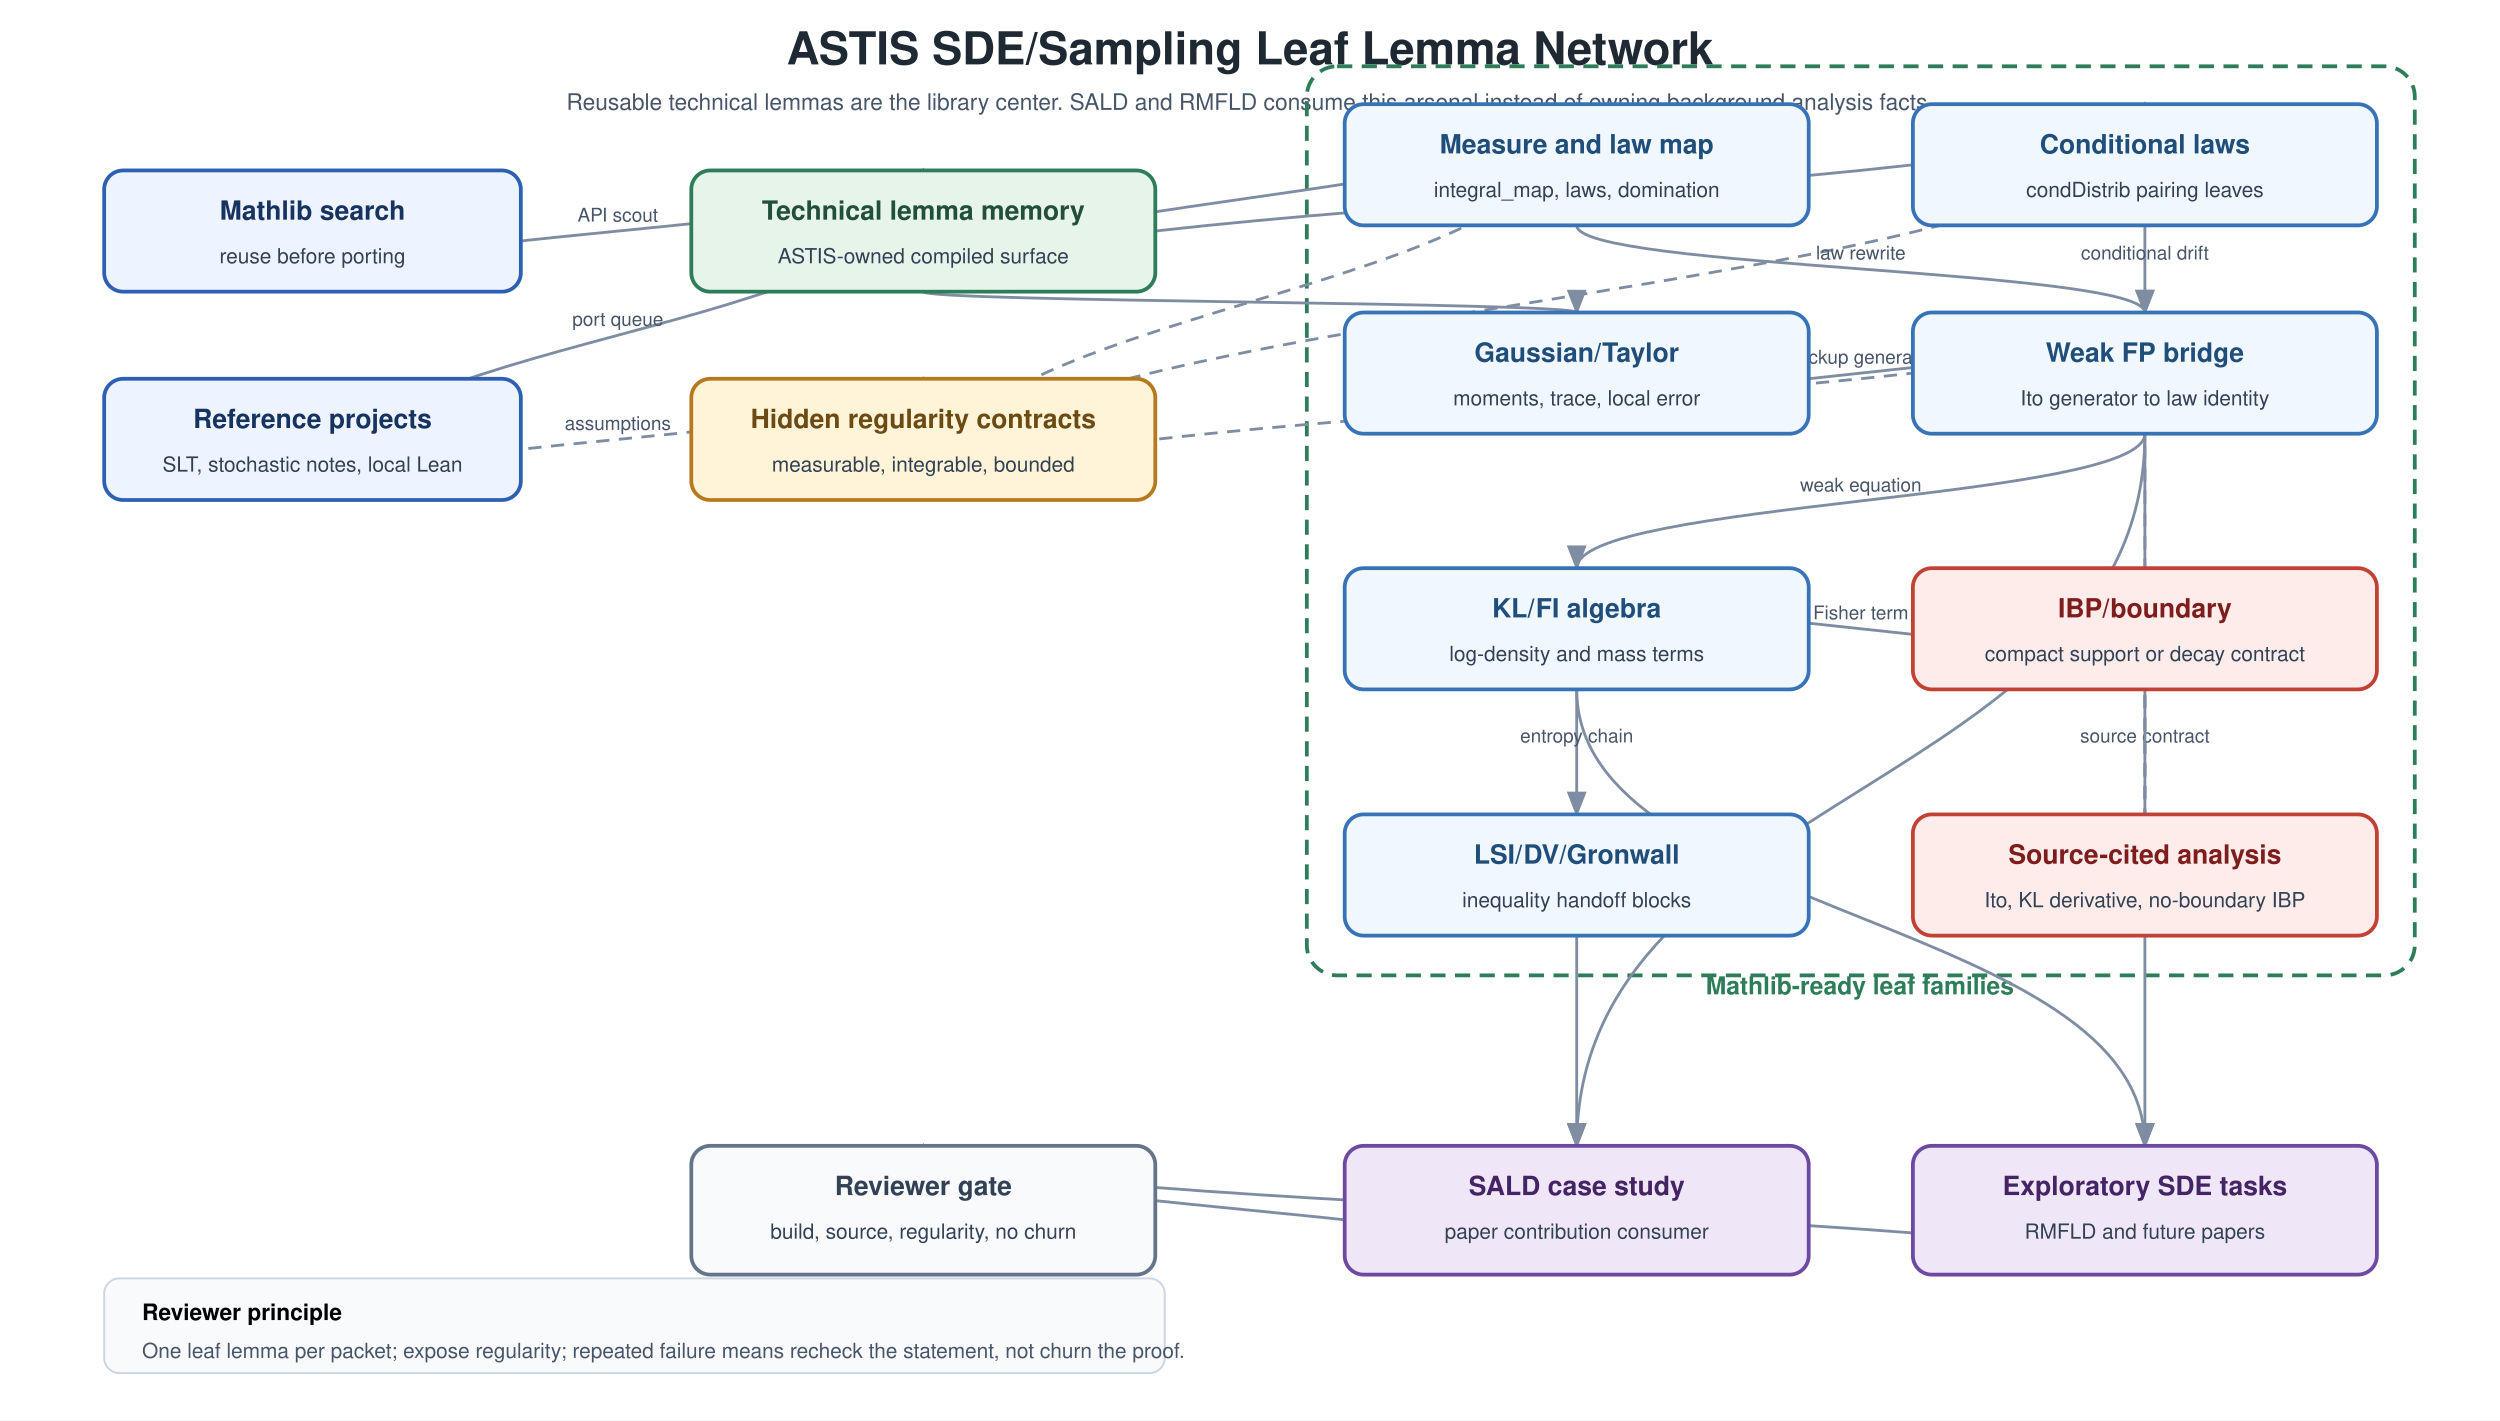
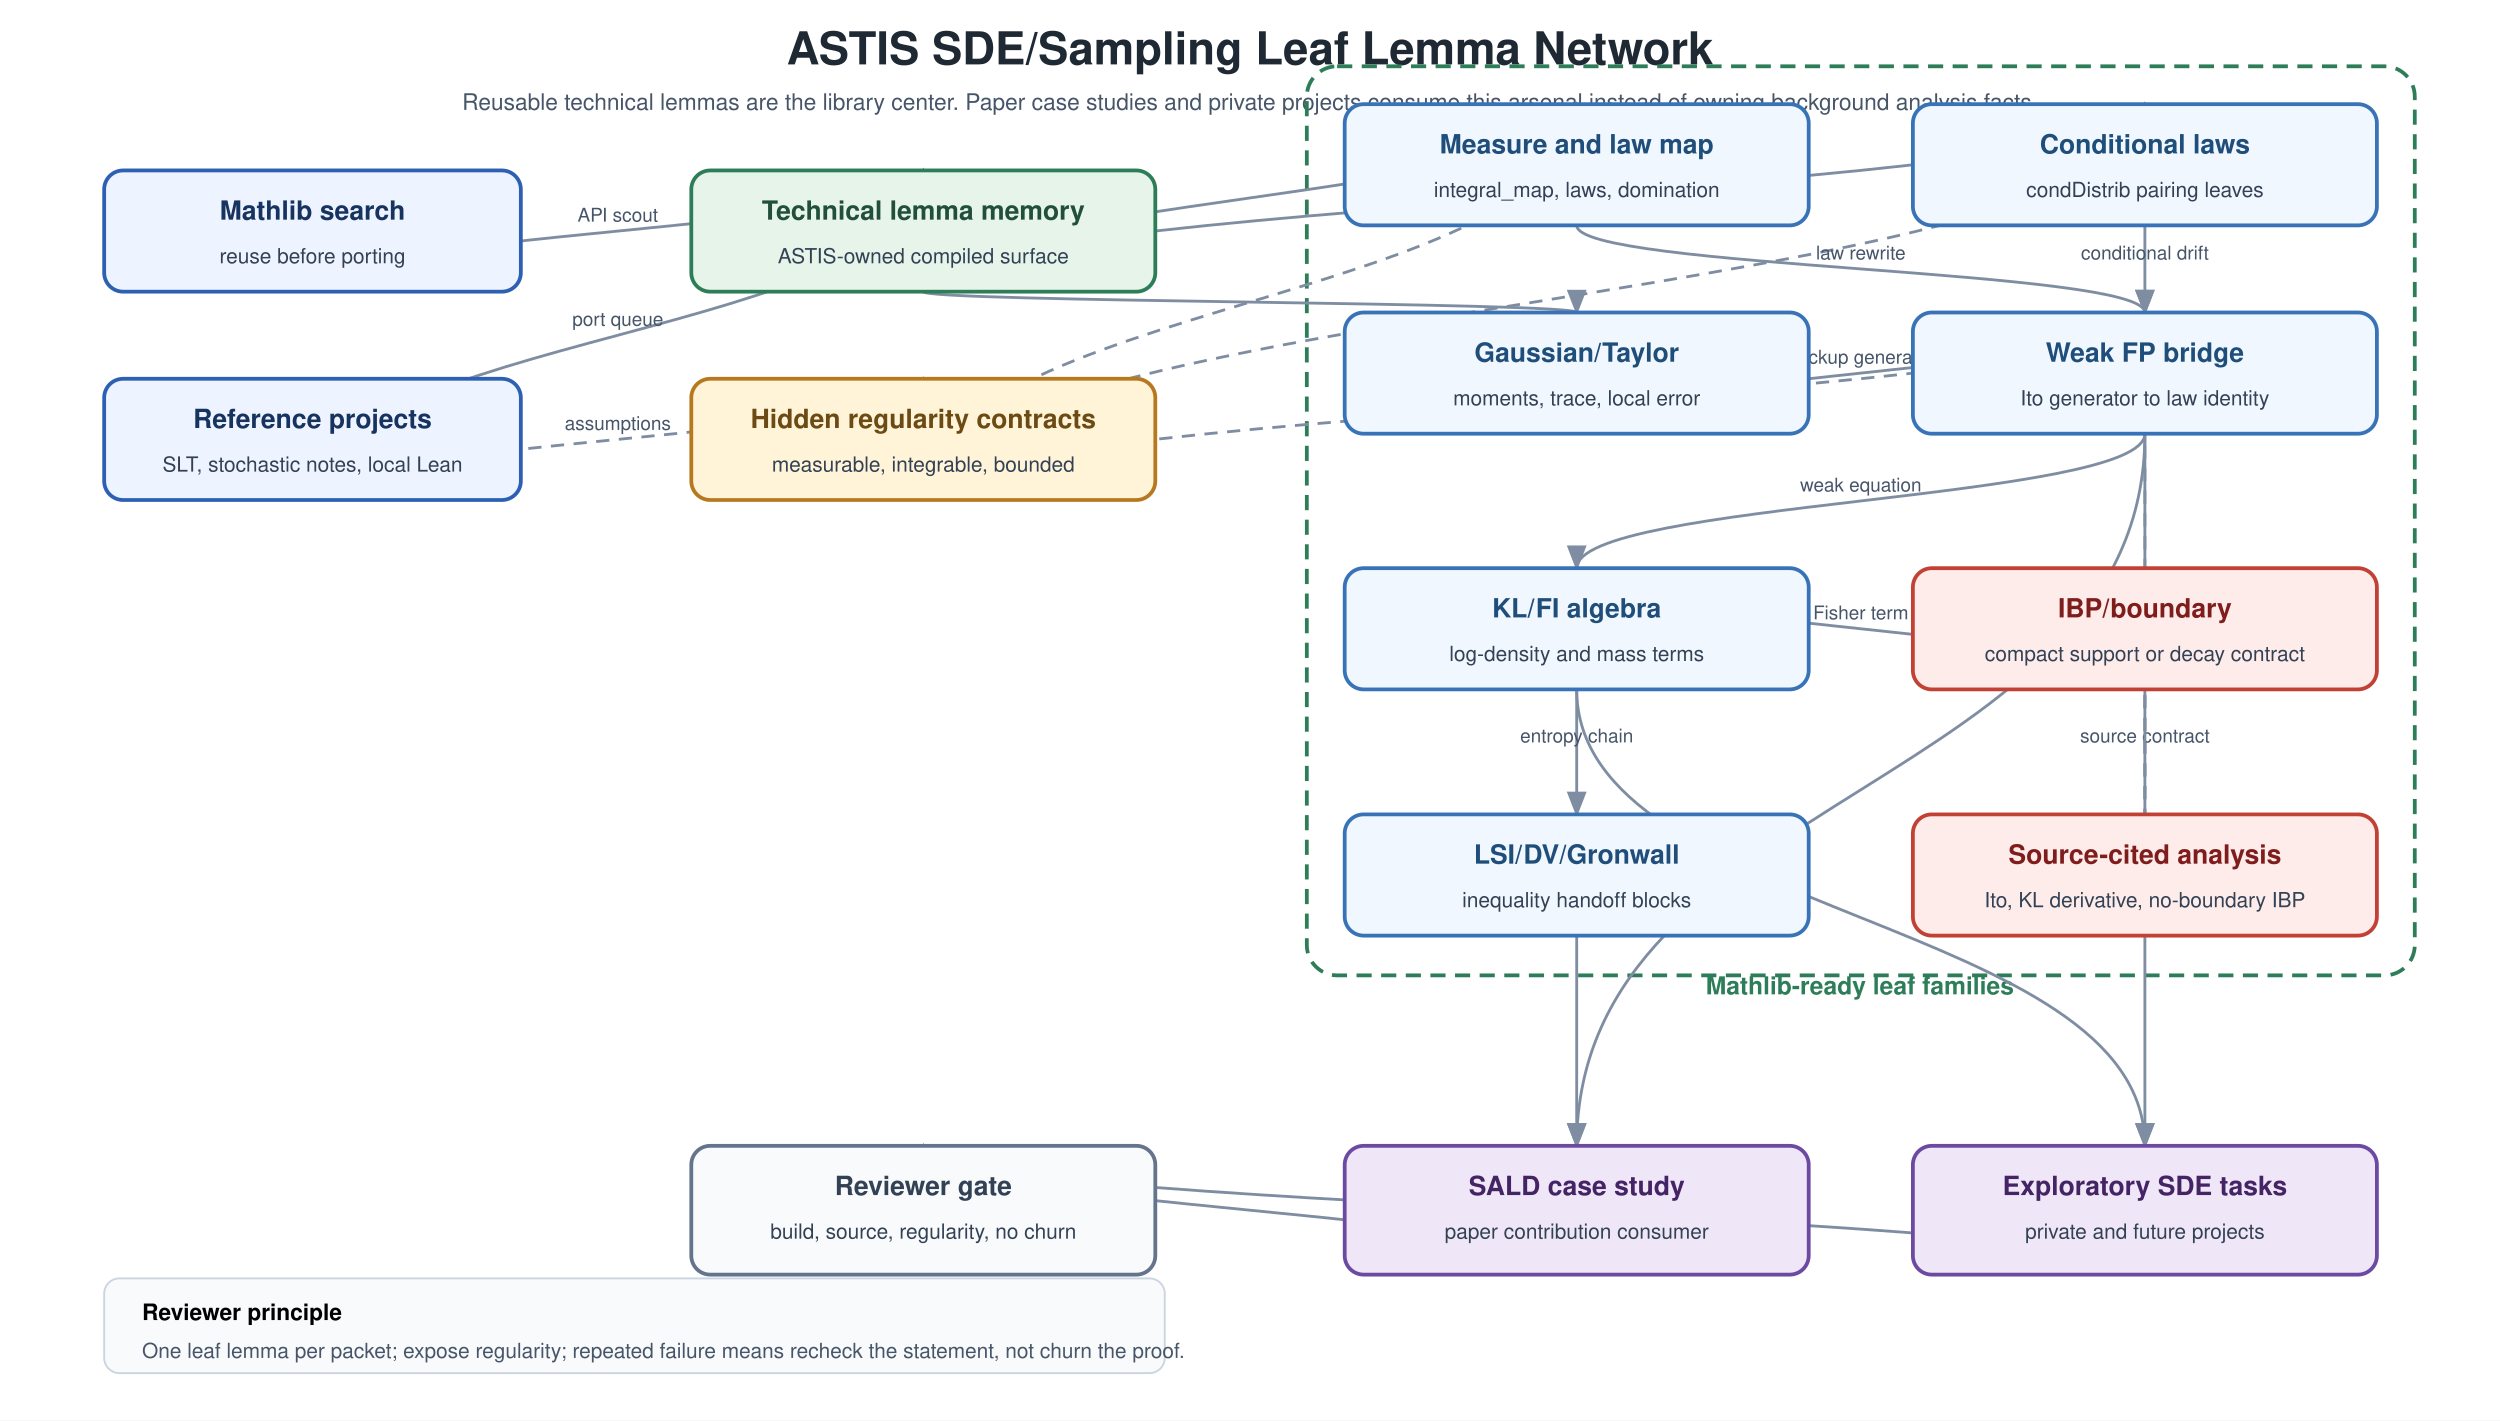
<svg xmlns="http://www.w3.org/2000/svg" width="1320" height="750" viewBox="0 0 1320 750">
  <defs>
    <marker id="arrowLeaf" markerWidth="9" markerHeight="7" refX="8" refY="3.5" orient="auto">
      <polygon points="0 0, 9 3.5, 0 7" fill="#7f8da3" />
    </marker>
  </defs>
  <rect width="1320" height="750" fill="white" />
  <text x="660" y="34" text-anchor="middle" font-family="Helvetica,Arial,sans-serif" font-size="24" font-weight="700" fill="#1f2933">ASTIS SDE/Sampling Leaf Lemma Network</text>
-   <text x="660" y="58" text-anchor="middle" font-family="Helvetica,Arial,sans-serif" font-size="12" fill="#475569">Reusable technical lemmas are the library center.  SALD and RMFLD consume this arsenal instead of owning background analysis facts.</text>
+   <text x="660" y="58" text-anchor="middle" font-family="Helvetica,Arial,sans-serif" font-size="12" fill="#475569">Reusable technical lemmas are the library center.  Paper case studies and private projects consume this arsenal instead of owning background analysis facts.</text>
  <rect x="690" y="35" width="585" height="480" rx="16" ry="16" fill="none" stroke="#2e7d59" stroke-width="2" stroke-dasharray="8 5" />
  <text x="982" y="525" text-anchor="middle" font-family="Helvetica,Arial,sans-serif" font-size="13" font-weight="700" fill="#2e7d59">Mathlib-ready leaf families</text>
  <g id="edges">
    <path d="M 165.0 154.0 C 165.0 122.0, 487.5 122.0, 487.5 90.0" fill="none" stroke="#7f8da3" stroke-width="1.5" marker-end="url(#arrowLeaf)" />
    <text x="326.2" y="117.0" text-anchor="middle" font-family="Helvetica,Arial,sans-serif" font-size="10" fill="#475569">API scout</text>
    <path d="M 165.0 264.0 C 165.0 177.0, 487.5 177.0, 487.5 90.0" fill="none" stroke="#7f8da3" stroke-width="1.5" marker-end="url(#arrowLeaf)" />
    <text x="326.2" y="172.0" text-anchor="middle" font-family="Helvetica,Arial,sans-serif" font-size="10" fill="#475569">port queue</text>
    <path d="M 165.0 264.0 C 165.0 232.0, 487.5 232.0, 487.5 200.0" fill="none" stroke="#7f8da3" stroke-width="1.5" stroke-dasharray="7 5" marker-end="url(#arrowLeaf)" />
    <text x="326.2" y="227.0" text-anchor="middle" font-family="Helvetica,Arial,sans-serif" font-size="10" fill="#475569">assumptions</text>
    <path d="M 487.5 154.0 C 487.5 104.5, 832.5 104.5, 832.5 55.0" fill="none" stroke="#7f8da3" stroke-width="1.5" marker-end="url(#arrowLeaf)" />
    <path d="M 487.5 154.0 C 487.5 104.5, 1132.5 104.5, 1132.5 55.0" fill="none" stroke="#7f8da3" stroke-width="1.5" marker-end="url(#arrowLeaf)" />
    <path d="M 487.5 154.0 C 487.5 159.5, 832.5 159.5, 832.5 165.0" fill="none" stroke="#7f8da3" stroke-width="1.5" marker-end="url(#arrowLeaf)" />
    <path d="M 487.5 264.0 C 487.5 159.5, 832.5 159.5, 832.5 55.0" fill="none" stroke="#7f8da3" stroke-width="1.5" stroke-dasharray="7 5" marker-end="url(#arrowLeaf)" />
    <path d="M 487.5 264.0 C 487.5 159.5, 1132.5 159.5, 1132.5 55.0" fill="none" stroke="#7f8da3" stroke-width="1.5" stroke-dasharray="7 5" marker-end="url(#arrowLeaf)" />
    <path d="M 487.5 264.0 C 487.5 214.5, 1132.5 214.5, 1132.5 165.0" fill="none" stroke="#7f8da3" stroke-width="1.5" stroke-dasharray="7 5" marker-end="url(#arrowLeaf)" />
    <path d="M 832.5 119.0 C 832.5 142.0, 1132.5 142.0, 1132.5 165.0" fill="none" stroke="#7f8da3" stroke-width="1.5" marker-end="url(#arrowLeaf)" />
    <text x="982.5" y="137.0" text-anchor="middle" font-family="Helvetica,Arial,sans-serif" font-size="10" fill="#475569">law rewrite</text>
    <path d="M 1132.5 119.0 C 1132.5 142.0, 1132.5 142.0, 1132.5 165.0" fill="none" stroke="#7f8da3" stroke-width="1.5" marker-end="url(#arrowLeaf)" />
    <text x="1132.5" y="137.0" text-anchor="middle" font-family="Helvetica,Arial,sans-serif" font-size="10" fill="#475569">conditional drift</text>
    <path d="M 832.5 229.0 C 832.5 197.0, 1132.5 197.0, 1132.5 165.0" fill="none" stroke="#7f8da3" stroke-width="1.5" marker-end="url(#arrowLeaf)" />
    <text x="982.5" y="192.0" text-anchor="middle" font-family="Helvetica,Arial,sans-serif" font-size="10" fill="#475569">backup generator</text>
    <path d="M 1132.5 229.0 C 1132.5 264.5, 832.5 264.5, 832.5 300.0" fill="none" stroke="#7f8da3" stroke-width="1.5" marker-end="url(#arrowLeaf)" />
    <text x="982.5" y="259.5" text-anchor="middle" font-family="Helvetica,Arial,sans-serif" font-size="10" fill="#475569">weak equation</text>
    <path d="M 1132.5 364.0 C 1132.5 332.0, 832.5 332.0, 832.5 300.0" fill="none" stroke="#7f8da3" stroke-width="1.5" marker-end="url(#arrowLeaf)" />
    <text x="982.5" y="327.0" text-anchor="middle" font-family="Helvetica,Arial,sans-serif" font-size="10" fill="#475569">Fisher term</text>
    <path d="M 832.5 364.0 C 832.5 397.0, 832.5 397.0, 832.5 430.0" fill="none" stroke="#7f8da3" stroke-width="1.5" marker-end="url(#arrowLeaf)" />
    <text x="832.5" y="392.0" text-anchor="middle" font-family="Helvetica,Arial,sans-serif" font-size="10" fill="#475569">entropy chain</text>
    <path d="M 1132.5 494.0 C 1132.5 329.5, 1132.5 329.5, 1132.5 165.0" fill="none" stroke="#7f8da3" stroke-width="1.5" stroke-dasharray="7 5" marker-end="url(#arrowLeaf)" />
    <text x="1132.5" y="324.5" text-anchor="middle" font-family="Helvetica,Arial,sans-serif" font-size="10" fill="#475569">source contract</text>
    <path d="M 1132.5 494.0 C 1132.5 397.0, 1132.5 397.0, 1132.5 300.0" fill="none" stroke="#7f8da3" stroke-width="1.5" stroke-dasharray="7 5" marker-end="url(#arrowLeaf)" />
    <text x="1132.5" y="392.0" text-anchor="middle" font-family="Helvetica,Arial,sans-serif" font-size="10" fill="#475569">source contract</text>
    <path d="M 832.5 494.0 C 832.5 549.5, 832.5 549.5, 832.5 605.0" fill="none" stroke="#7f8da3" stroke-width="1.5" marker-end="url(#arrowLeaf)" />
    <path d="M 1132.5 229.0 C 1132.5 417.0, 832.5 417.0, 832.5 605.0" fill="none" stroke="#7f8da3" stroke-width="1.5" marker-end="url(#arrowLeaf)" />
    <path d="M 832.5 364.0 C 832.5 484.5, 1132.5 484.5, 1132.5 605.0" fill="none" stroke="#7f8da3" stroke-width="1.5" marker-end="url(#arrowLeaf)" />
    <path d="M 1132.5 229.0 C 1132.5 417.0, 1132.5 417.0, 1132.5 605.0" fill="none" stroke="#7f8da3" stroke-width="1.5" marker-end="url(#arrowLeaf)" />
    <path d="M 832.5 673.0 C 832.5 639.0, 487.5 639.0, 487.5 605.0" fill="none" stroke="#7f8da3" stroke-width="1.5" marker-end="url(#arrowLeaf)" />
    <path d="M 1132.5 673.0 C 1132.5 639.0, 487.5 639.0, 487.5 605.0" fill="none" stroke="#7f8da3" stroke-width="1.5" marker-end="url(#arrowLeaf)" />
  </g>
  <g id="nodes">
    <g id="mathlib">
      <rect x="55" y="90" width="220" height="64" rx="10" ry="10" fill="#eef4ff" stroke="#2d5fb3" stroke-width="2" />
      <text x="165.0" y="116" text-anchor="middle" font-family="Helvetica,Arial,sans-serif" font-size="14" font-weight="700" fill="#17335f">Mathlib search</text>
      <text x="165.0" y="139" text-anchor="middle" font-family="Helvetica,Arial,sans-serif" font-size="11" fill="#334155">reuse before porting</text>
    </g>
    <g id="refs">
      <rect x="55" y="200" width="220" height="64" rx="10" ry="10" fill="#eef4ff" stroke="#2d5fb3" stroke-width="2" />
      <text x="165.0" y="226" text-anchor="middle" font-family="Helvetica,Arial,sans-serif" font-size="14" font-weight="700" fill="#17335f">Reference projects</text>
      <text x="165.0" y="249" text-anchor="middle" font-family="Helvetica,Arial,sans-serif" font-size="11" fill="#334155">SLT, stochastic notes, local Lean</text>
    </g>
    <g id="memory">
      <rect x="365" y="90" width="245" height="64" rx="10" ry="10" fill="#e6f4ea" stroke="#2e7d59" stroke-width="2" />
      <text x="487.5" y="116" text-anchor="middle" font-family="Helvetica,Arial,sans-serif" font-size="14" font-weight="700" fill="#214f3b">Technical lemma memory</text>
      <text x="487.5" y="139" text-anchor="middle" font-family="Helvetica,Arial,sans-serif" font-size="11" fill="#334155">ASTIS-owned compiled surface</text>
    </g>
    <g id="regularity">
      <rect x="365" y="200" width="245" height="64" rx="10" ry="10" fill="#fff4d8" stroke="#b7791f" stroke-width="2" />
      <text x="487.5" y="226" text-anchor="middle" font-family="Helvetica,Arial,sans-serif" font-size="14" font-weight="700" fill="#6b4a13">Hidden regularity contracts</text>
      <text x="487.5" y="249" text-anchor="middle" font-family="Helvetica,Arial,sans-serif" font-size="11" fill="#334155">measurable, integrable, bounded</text>
    </g>
    <g id="measure">
      <rect x="710" y="55" width="245" height="64" rx="10" ry="10" fill="#f1f7ff" stroke="#3973b7" stroke-width="2" />
      <text x="832.5" y="81" text-anchor="middle" font-family="Helvetica,Arial,sans-serif" font-size="14" font-weight="700" fill="#1f4e7a">Measure and law map</text>
      <text x="832.5" y="104" text-anchor="middle" font-family="Helvetica,Arial,sans-serif" font-size="11" fill="#334155">integral_map, laws, domination</text>
    </g>
    <g id="kernel">
      <rect x="1010" y="55" width="245" height="64" rx="10" ry="10" fill="#f1f7ff" stroke="#3973b7" stroke-width="2" />
      <text x="1132.5" y="81" text-anchor="middle" font-family="Helvetica,Arial,sans-serif" font-size="14" font-weight="700" fill="#1f4e7a">Conditional laws</text>
      <text x="1132.5" y="104" text-anchor="middle" font-family="Helvetica,Arial,sans-serif" font-size="11" fill="#334155">condDistrib pairing leaves</text>
    </g>
    <g id="gaussian">
      <rect x="710" y="165" width="245" height="64" rx="10" ry="10" fill="#f1f7ff" stroke="#3973b7" stroke-width="2" />
      <text x="832.5" y="191" text-anchor="middle" font-family="Helvetica,Arial,sans-serif" font-size="14" font-weight="700" fill="#1f4e7a">Gaussian/Taylor</text>
      <text x="832.5" y="214" text-anchor="middle" font-family="Helvetica,Arial,sans-serif" font-size="11" fill="#334155">moments, trace, local error</text>
    </g>
    <g id="ito">
      <rect x="1010" y="165" width="245" height="64" rx="10" ry="10" fill="#f1f7ff" stroke="#3973b7" stroke-width="2" />
      <text x="1132.5" y="191" text-anchor="middle" font-family="Helvetica,Arial,sans-serif" font-size="14" font-weight="700" fill="#1f4e7a">Weak FP bridge</text>
      <text x="1132.5" y="214" text-anchor="middle" font-family="Helvetica,Arial,sans-serif" font-size="11" fill="#334155">Ito generator to law identity</text>
    </g>
    <g id="kl">
      <rect x="710" y="300" width="245" height="64" rx="10" ry="10" fill="#f1f7ff" stroke="#3973b7" stroke-width="2" />
      <text x="832.5" y="326" text-anchor="middle" font-family="Helvetica,Arial,sans-serif" font-size="14" font-weight="700" fill="#1f4e7a">KL/FI algebra</text>
      <text x="832.5" y="349" text-anchor="middle" font-family="Helvetica,Arial,sans-serif" font-size="11" fill="#334155">log-density and mass terms</text>
    </g>
    <g id="ibp">
      <rect x="1010" y="300" width="245" height="64" rx="10" ry="10" fill="#fdecea" stroke="#c24135" stroke-width="2" />
      <text x="1132.5" y="326" text-anchor="middle" font-family="Helvetica,Arial,sans-serif" font-size="14" font-weight="700" fill="#7f1d1d">IBP/boundary</text>
      <text x="1132.5" y="349" text-anchor="middle" font-family="Helvetica,Arial,sans-serif" font-size="11" fill="#334155">compact support or decay contract</text>
    </g>
    <g id="lsi">
      <rect x="710" y="430" width="245" height="64" rx="10" ry="10" fill="#f1f7ff" stroke="#3973b7" stroke-width="2" />
      <text x="832.5" y="456" text-anchor="middle" font-family="Helvetica,Arial,sans-serif" font-size="14" font-weight="700" fill="#1f4e7a">LSI/DV/Gronwall</text>
      <text x="832.5" y="479" text-anchor="middle" font-family="Helvetica,Arial,sans-serif" font-size="11" fill="#334155">inequality handoff blocks</text>
    </g>
    <g id="analytic">
      <rect x="1010" y="430" width="245" height="64" rx="10" ry="10" fill="#fdecea" stroke="#c24135" stroke-width="2" />
      <text x="1132.5" y="456" text-anchor="middle" font-family="Helvetica,Arial,sans-serif" font-size="14" font-weight="700" fill="#7f1d1d">Source-cited analysis</text>
      <text x="1132.5" y="479" text-anchor="middle" font-family="Helvetica,Arial,sans-serif" font-size="11" fill="#334155">Ito, KL derivative, no-boundary IBP</text>
    </g>
    <g id="sald">
      <rect x="710" y="605" width="245" height="68" rx="10" ry="10" fill="#efe7f7" stroke="#6d4aa2" stroke-width="2" />
      <text x="832.5" y="631" text-anchor="middle" font-family="Helvetica,Arial,sans-serif" font-size="14" font-weight="700" fill="#442465">SALD case study</text>
      <text x="832.5" y="654" text-anchor="middle" font-family="Helvetica,Arial,sans-serif" font-size="11" fill="#334155">paper contribution consumer</text>
    </g>
-     <g id="rmfld">
+     <g id="private">
      <rect x="1010" y="605" width="245" height="68" rx="10" ry="10" fill="#efe7f7" stroke="#6d4aa2" stroke-width="2" />
      <text x="1132.5" y="631" text-anchor="middle" font-family="Helvetica,Arial,sans-serif" font-size="14" font-weight="700" fill="#442465">Exploratory SDE tasks</text>
-       <text x="1132.5" y="654" text-anchor="middle" font-family="Helvetica,Arial,sans-serif" font-size="11" fill="#334155">RMFLD and future papers</text>
+       <text x="1132.5" y="654" text-anchor="middle" font-family="Helvetica,Arial,sans-serif" font-size="11" fill="#334155">private and future projects</text>
    </g>
    <g id="reviewer">
      <rect x="365" y="605" width="245" height="68" rx="10" ry="10" fill="#f8fafc" stroke="#64748b" stroke-width="2" />
      <text x="487.5" y="631" text-anchor="middle" font-family="Helvetica,Arial,sans-serif" font-size="14" font-weight="700" fill="#334155">Reviewer gate</text>
      <text x="487.5" y="654" text-anchor="middle" font-family="Helvetica,Arial,sans-serif" font-size="11" fill="#334155">build, source, regularity, no churn</text>
    </g>
  </g>
  <g id="legend">
    <rect x="55" y="675" width="560" height="50" rx="8" fill="#f8fafc" stroke="#cbd5e1" />
    <text x="75" y="697" font-family="Helvetica,Arial,sans-serif" font-size="12" font-weight="700">Reviewer principle</text>
    <text x="75" y="717" font-family="Helvetica,Arial,sans-serif" font-size="11" fill="#475569">One leaf lemma per packet; expose regularity; repeated failure means recheck the statement, not churn the proof.</text>
-     <text x="970" y="869" font-family="Helvetica,Arial,sans-serif" font-size="10" fill="#64748b">Generated 2026-08-02 02:28:31 by tools/astis.py lemma-dag-refresh</text>
+     <text x="970" y="869" font-family="Helvetica,Arial,sans-serif" font-size="10" fill="#64748b">Generated 2026-10-20 15:05:04 by tools/astis.py lemma-dag-refresh</text>
  </g>
</svg>
